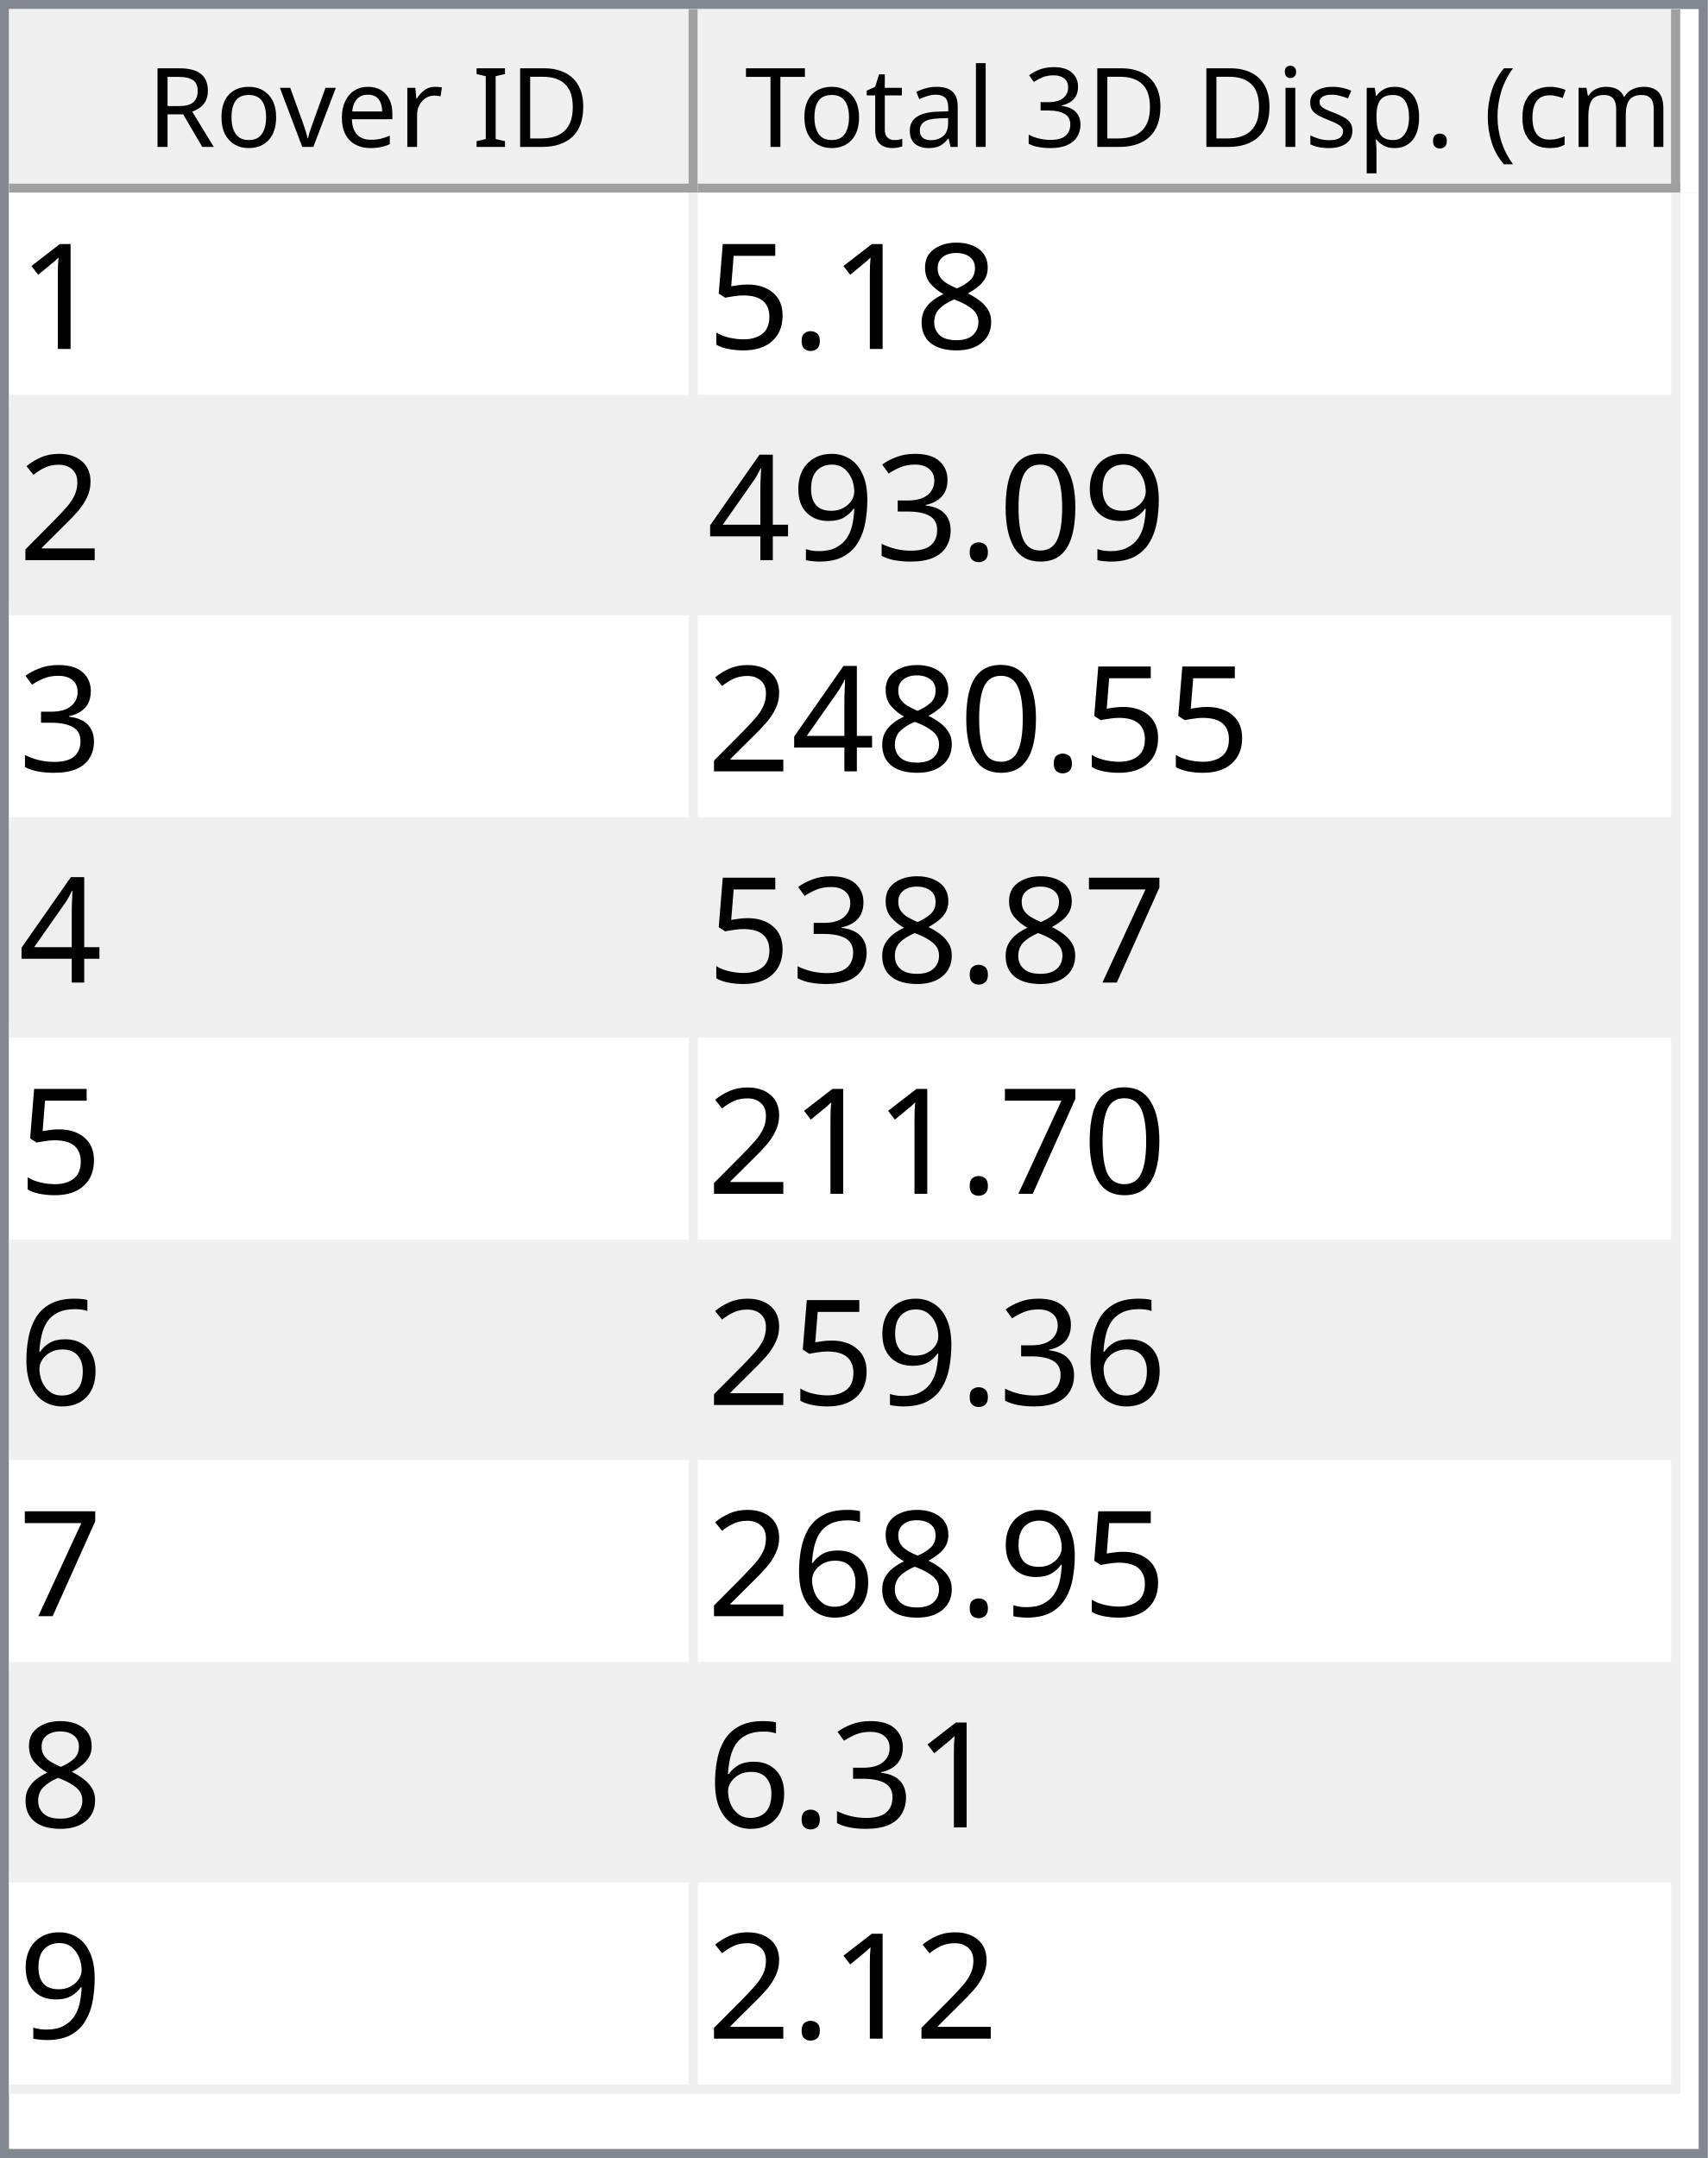
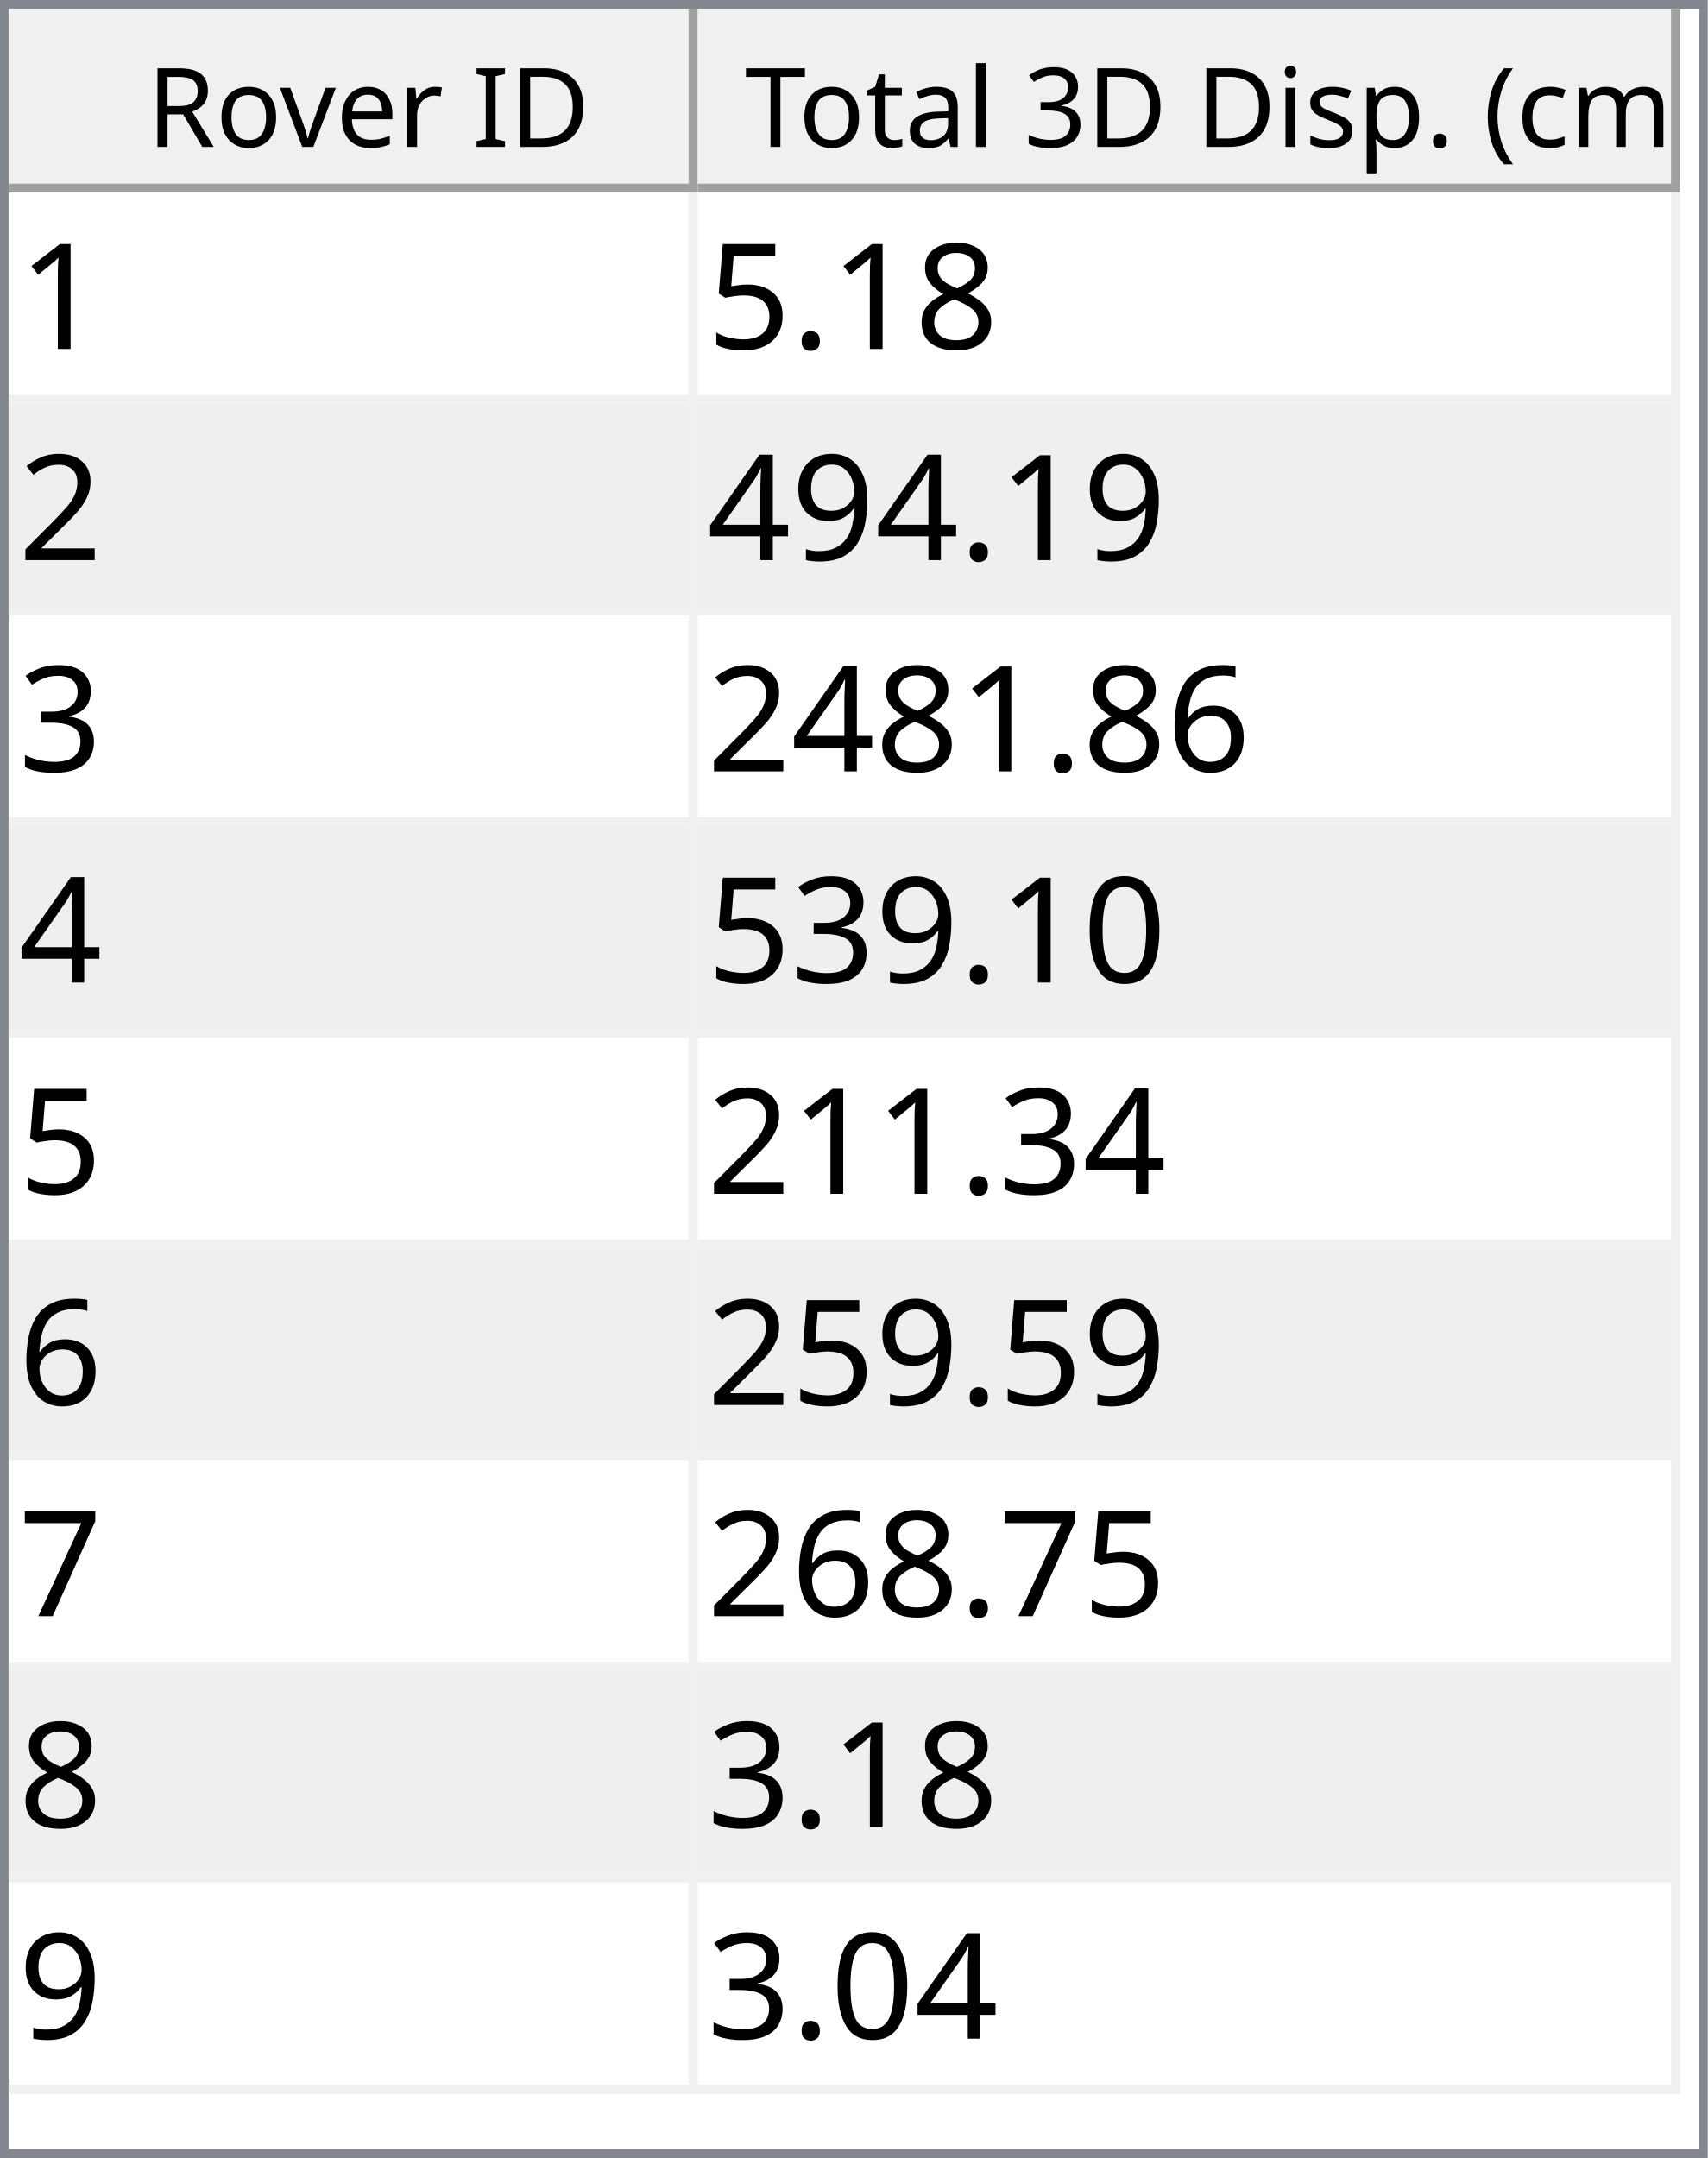
<svg xmlns="http://www.w3.org/2000/svg" style="fill-opacity:1; color-rendering:auto; color-interpolation:auto; text-rendering:auto; stroke:black; stroke-linecap:square; stroke-miterlimit:10; shape-rendering:auto; stroke-opacity:1; fill:black; stroke-dasharray:none; font-weight:normal; stroke-width:1; font-family:'Dialog'; font-style:normal; stroke-linejoin:miter; font-size:12px; stroke-dashoffset:0; image-rendering:auto;" width="186" height="235">
  <defs id="genericDefs" />
  <g>
    <defs id="defs1">
      <clipPath clipPathUnits="userSpaceOnUse" id="clipPath1">
        <path d="M0 0 L186 0 L186 235 L0 235 L0 0 Z" />
      </clipPath>
      <clipPath clipPathUnits="userSpaceOnUse" id="clipPath2">
        <path d="M0 0 L0 235 L186 235 L186 0 Z" />
      </clipPath>
      <clipPath clipPathUnits="userSpaceOnUse" id="clipPath3">
        <path d="M0 0 L0 20 L184 20 L184 0 Z" />
      </clipPath>
      <clipPath clipPathUnits="userSpaceOnUse" id="clipPath4">
        <path d="M0 0 L0 20 L75 20 L75 0 Z" />
      </clipPath>
      <clipPath clipPathUnits="userSpaceOnUse" id="clipPath5">
        <path d="M1 1 L1 19 L74 19 L74 1 Z" />
      </clipPath>
      <clipPath clipPathUnits="userSpaceOnUse" id="clipPath6">
        <path d="M0 0 L0 18 L73 18 L73 0 Z" />
      </clipPath>
      <clipPath clipPathUnits="userSpaceOnUse" id="clipPath7">
        <path d="M-0.5 -0.5 L-0.5 19.5 L74.5 19.5 L74.5 -0.5 Z" />
      </clipPath>
      <clipPath clipPathUnits="userSpaceOnUse" id="clipPath8">
        <path d="M0 0 L0 20 L107 20 L107 0 Z" />
      </clipPath>
      <clipPath clipPathUnits="userSpaceOnUse" id="clipPath9">
        <path d="M1 1 L1 19 L106 19 L106 1 Z" />
      </clipPath>
      <clipPath clipPathUnits="userSpaceOnUse" id="clipPath10">
        <path d="M0 0 L0 18 L105 18 L105 0 Z" />
      </clipPath>
      <clipPath clipPathUnits="userSpaceOnUse" id="clipPath11">
        <path d="M-0.5 -0.5 L-0.5 19.5 L106.5 19.5 L106.5 -0.5 Z" />
      </clipPath>
      <clipPath clipPathUnits="userSpaceOnUse" id="clipPath12">
        <path d="M0 0 L0 213 L184 213 L184 0 Z" />
      </clipPath>
      <clipPath clipPathUnits="userSpaceOnUse" id="clipPath13">
        <path d="M0 0 L0 207 L182 207 L182 0 Z" />
      </clipPath>
      <clipPath clipPathUnits="userSpaceOnUse" id="clipPath14">
        <path d="M-0.5 -0.5 L-0.5 206.5 L181.5 206.5 L181.5 -0.5 Z" />
      </clipPath>
      <clipPath clipPathUnits="userSpaceOnUse" id="clipPath15">
        <path d="M0 0 L0 22 L74 22 L74 0 Z" />
      </clipPath>
      <clipPath clipPathUnits="userSpaceOnUse" id="clipPath16">
        <path d="M0 0 L0 22 L106 22 L106 0 Z" />
      </clipPath>
      <font horiz-adv-x="64.551" id="font1">
        <font-face ascent="107.91" descent="25.098" units-per-em="100" style="font-style:normal; font-family:Segoe UI; font-weight:normal;" />
        <missing-glyph horiz-adv-x="64.551" d="M8.109 0 L8.109 68.266 L56.453 68.266 L56.453 0 L8.109 0 ZM15.328 7.234 L49.219 7.234 L49.219 61.031 L15.328 61.031 L15.328 7.234 Z" />
        <glyph unicode="D" horiz-adv-x="70.117" d="M9.188 0 L9.188 70.016 L28.516 70.016 Q65.531 70.016 65.531 35.891 Q65.531 19.672 55.25 9.836 Q44.969 0 27.734 0 L9.188 0 ZM17.391 62.594 L17.391 7.422 L27.828 7.422 Q41.609 7.422 49.273 14.797 Q56.938 22.172 56.938 35.688 Q56.938 62.594 28.328 62.594 L17.391 62.594 Z" />
        <glyph unicode="I" horiz-adv-x="26.611" d="M17.391 0 L9.188 0 L9.188 70.016 L17.391 70.016 L17.391 0 Z" />
        <glyph unicode=" " horiz-adv-x="27.393" d="" />
        <glyph unicode="r" horiz-adv-x="34.766" d="M34.188 41.891 Q32.078 43.5 28.125 43.5 Q23 43.5 19.555 38.672 Q16.109 33.844 16.109 25.484 L16.109 0 L8.109 0 L8.109 50 L16.109 50 L16.109 39.703 L16.312 39.703 Q18.016 44.969 21.531 47.922 Q25.047 50.875 29.391 50.875 Q32.516 50.875 34.188 50.203 L34.188 41.891 Z" />
        <glyph unicode="e" horiz-adv-x="52.295" d="M48.297 23 L12.984 23 Q13.188 14.656 17.484 10.109 Q21.781 5.562 29.297 5.562 Q37.75 5.562 44.828 11.141 L44.828 3.609 Q38.234 -1.172 27.391 -1.172 Q16.797 -1.172 10.742 5.641 Q4.688 12.453 4.688 24.812 Q4.688 36.469 11.305 43.82 Q17.922 51.172 27.734 51.172 Q37.547 51.172 42.922 44.828 Q48.297 38.484 48.297 27.203 L48.297 23 ZM40.094 29.781 Q40.047 36.719 36.75 40.578 Q33.453 44.438 27.594 44.438 Q21.922 44.438 17.969 40.383 Q14.016 36.328 13.094 29.781 L40.094 29.781 Z" />
        <glyph unicode="v" horiz-adv-x="47.9" d="M47.406 50 L27.484 0 L19.625 0 L0.688 50 L9.469 50 L22.172 13.672 Q23.578 9.672 23.922 6.688 L24.125 6.688 Q24.609 10.453 25.688 13.484 L38.969 50 L47.406 50 Z" />
        <glyph unicode="o" horiz-adv-x="58.594" d="M29 -1.172 Q17.922 -1.172 11.305 5.836 Q4.688 12.844 4.688 24.422 Q4.688 37.016 11.57 44.094 Q18.453 51.172 30.172 51.172 Q41.359 51.172 47.633 44.289 Q53.906 37.406 53.906 25.203 Q53.906 13.234 47.141 6.031 Q40.375 -1.172 29 -1.172 ZM29.594 44.438 Q21.875 44.438 17.383 39.188 Q12.891 33.938 12.891 24.703 Q12.891 15.828 17.43 10.695 Q21.969 5.562 29.594 5.562 Q37.359 5.562 41.531 10.594 Q45.703 15.625 45.703 24.906 Q45.703 34.281 41.531 39.359 Q37.359 44.438 29.594 44.438 Z" />
        <glyph unicode="R" horiz-adv-x="59.814" d="M59.375 0 L49.609 0 L37.891 19.625 Q36.281 22.359 34.766 24.289 Q33.25 26.219 31.664 27.438 Q30.078 28.656 28.25 29.219 Q26.422 29.781 24.125 29.781 L17.391 29.781 L17.391 0 L9.188 0 L9.188 70.016 L30.078 70.016 Q34.672 70.016 38.555 68.867 Q42.438 67.719 45.289 65.375 Q48.141 63.031 49.758 59.547 Q51.375 56.062 51.375 51.375 Q51.375 47.703 50.273 44.656 Q49.172 41.609 47.148 39.211 Q45.125 36.812 42.266 35.133 Q39.406 33.453 35.844 32.516 L35.844 32.328 Q37.594 31.547 38.891 30.547 Q40.188 29.547 41.359 28.18 Q42.531 26.812 43.68 25.078 Q44.828 23.344 46.234 21.047 L59.375 0 ZM17.391 62.594 L17.391 37.203 L28.516 37.203 Q31.594 37.203 34.203 38.133 Q36.812 39.062 38.719 40.797 Q40.625 42.531 41.703 45.047 Q42.781 47.562 42.781 50.688 Q42.781 56.297 39.141 59.445 Q35.5 62.594 28.609 62.594 L17.391 62.594 Z" />
        <glyph unicode=")" horiz-adv-x="30.176" d="M8.297 -15.922 L1.172 -15.922 Q16.406 2.344 16.406 26.812 Q16.406 51.469 1.078 70.016 L8.297 70.016 Q23.531 52.156 23.531 26.703 Q23.531 1.375 8.297 -15.922 Z" />
        <glyph unicode="m" horiz-adv-x="86.133" d="M79.109 0 L71.094 0 L71.094 28.719 Q71.094 37.016 68.531 40.727 Q65.969 44.438 59.906 44.438 Q54.781 44.438 51.195 39.75 Q47.609 35.062 47.609 28.516 L47.609 0 L39.594 0 L39.594 29.688 Q39.594 44.438 28.219 44.438 Q22.953 44.438 19.531 40.016 Q16.109 35.594 16.109 28.516 L16.109 0 L8.109 0 L8.109 50 L16.109 50 L16.109 42.094 L16.312 42.094 Q21.625 51.172 31.844 51.172 Q36.969 51.172 40.773 48.312 Q44.578 45.453 46 40.828 Q51.562 51.172 62.594 51.172 Q79.109 51.172 79.109 30.812 L79.109 0 Z" />
        <glyph unicode="c" horiz-adv-x="46.191" d="M42.188 2.297 Q36.422 -1.172 28.516 -1.172 Q17.828 -1.172 11.258 5.789 Q4.688 12.75 4.688 23.828 Q4.688 36.188 11.766 43.68 Q18.844 51.172 30.672 51.172 Q37.25 51.172 42.281 48.734 L42.281 40.531 Q36.719 44.438 30.375 44.438 Q22.703 44.438 17.797 38.945 Q12.891 33.453 12.891 24.516 Q12.891 15.719 17.508 10.641 Q22.125 5.562 29.891 5.562 Q36.422 5.562 42.188 9.906 L42.188 2.297 Z" />
        <glyph unicode="(" horiz-adv-x="30.176" d="M29.109 -15.922 L21.969 -15.922 Q6.844 1.375 6.844 26.703 Q6.844 52.156 21.969 70.016 L29.203 70.016 Q13.875 51.469 13.875 26.812 Q13.875 2.344 29.109 -15.922 Z" />
        <glyph unicode="." horiz-adv-x="21.68" d="M10.891 -1.078 Q8.641 -1.078 7.055 0.539 Q5.469 2.156 5.469 4.391 Q5.469 6.641 7.055 8.273 Q8.641 9.906 10.891 9.906 Q13.188 9.906 14.797 8.273 Q16.406 6.641 16.406 4.391 Q16.406 2.156 14.797 0.539 Q13.188 -1.078 10.891 -1.078 Z" />
        <glyph unicode="p" horiz-adv-x="58.789" d="M16.312 7.234 L16.109 7.234 L16.109 -23 L8.109 -23 L8.109 50 L16.109 50 L16.109 41.219 L16.312 41.219 Q22.219 51.172 33.594 51.172 Q43.266 51.172 48.688 44.461 Q54.109 37.75 54.109 26.469 Q54.109 13.922 48 6.375 Q41.891 -1.172 31.297 -1.172 Q21.578 -1.172 16.312 7.234 ZM16.109 27.391 L16.109 20.406 Q16.109 14.203 20.141 9.883 Q24.172 5.562 30.375 5.562 Q37.641 5.562 41.773 11.133 Q45.906 16.703 45.906 26.609 Q45.906 34.969 42.047 39.703 Q38.188 44.438 31.594 44.438 Q24.609 44.438 20.359 39.578 Q16.109 34.719 16.109 27.391 Z" />
        <glyph unicode="s" horiz-adv-x="42.432" d="M5.078 1.812 L5.078 10.406 Q11.625 5.562 19.484 5.562 Q30.031 5.562 30.031 12.594 Q30.031 14.594 29.125 15.992 Q28.219 17.391 26.68 18.461 Q25.141 19.531 23.07 20.383 Q21 21.234 18.609 22.172 Q15.281 23.484 12.766 24.828 Q10.25 26.172 8.57 27.859 Q6.891 29.547 6.031 31.695 Q5.172 33.844 5.172 36.719 Q5.172 40.234 6.789 42.945 Q8.406 45.656 11.086 47.484 Q13.766 49.312 17.211 50.242 Q20.656 51.172 24.312 51.172 Q30.812 51.172 35.938 48.922 L35.938 40.828 Q30.422 44.438 23.25 44.438 Q21 44.438 19.195 43.922 Q17.391 43.406 16.094 42.477 Q14.797 41.547 14.086 40.258 Q13.375 38.969 13.375 37.406 Q13.375 35.453 14.086 34.133 Q14.797 32.812 16.164 31.789 Q17.531 30.766 19.484 29.938 Q21.438 29.109 23.922 28.125 Q27.25 26.859 29.883 25.516 Q32.516 24.172 34.375 22.484 Q36.234 20.797 37.234 18.602 Q38.234 16.406 38.234 13.375 Q38.234 9.672 36.602 6.938 Q34.969 4.203 32.234 2.398 Q29.5 0.594 25.93 -0.289 Q22.359 -1.172 18.453 -1.172 Q10.75 -1.172 5.078 1.812 Z" />
        <glyph unicode="i" horiz-adv-x="24.219" d="M12.203 62.703 Q10.062 62.703 8.547 64.164 Q7.031 65.625 7.031 67.875 Q7.031 70.125 8.547 71.609 Q10.062 73.094 12.203 73.094 Q14.406 73.094 15.945 71.609 Q17.484 70.125 17.484 67.875 Q17.484 65.719 15.945 64.211 Q14.406 62.703 12.203 62.703 ZM16.109 0 L8.109 0 L8.109 50 L16.109 50 L16.109 0 Z" />
        <glyph unicode="3" horiz-adv-x="53.906" d="M46.531 19.828 Q46.531 15.094 44.75 11.211 Q42.969 7.328 39.719 4.57 Q36.469 1.812 31.93 0.297 Q27.391 -1.219 21.922 -1.219 Q11.922 -1.219 6 2.594 L6 11.188 Q13.094 5.609 22.219 5.609 Q25.875 5.609 28.828 6.539 Q31.781 7.469 33.906 9.227 Q36.031 10.984 37.18 13.477 Q38.328 15.969 38.328 19.094 Q38.328 32.812 18.797 32.812 L12.984 32.812 L12.984 39.594 L18.5 39.594 Q35.797 39.594 35.797 52.484 Q35.797 64.406 22.609 64.406 Q15.188 64.406 8.688 59.422 L8.688 67.188 Q15.375 71.188 24.609 71.188 Q29 71.188 32.57 69.969 Q36.141 68.75 38.68 66.555 Q41.219 64.359 42.609 61.281 Q44 58.203 44 54.5 Q44 40.672 30.031 36.719 L30.031 36.531 Q33.594 36.141 36.625 34.797 Q39.656 33.453 41.852 31.305 Q44.047 29.156 45.289 26.25 Q46.531 23.344 46.531 19.828 Z" />
        <glyph unicode="l" horiz-adv-x="24.219" d="M16.109 0 L8.109 0 L8.109 74.031 L16.109 74.031 L16.109 0 Z" />
        <glyph unicode="a" horiz-adv-x="50.879" d="M43.891 0 L35.891 0 L35.891 7.812 L35.688 7.812 Q30.469 -1.172 20.312 -1.172 Q12.844 -1.172 8.617 2.781 Q4.391 6.734 4.391 13.281 Q4.391 27.297 20.906 29.594 L35.891 31.688 Q35.891 44.438 25.594 44.438 Q16.547 44.438 9.281 38.281 L9.281 46.484 Q16.656 51.172 26.266 51.172 Q43.891 51.172 43.891 32.516 L43.891 0 ZM35.891 25.297 L23.828 23.641 Q18.266 22.859 15.43 20.875 Q12.594 18.891 12.594 13.875 Q12.594 10.203 15.211 7.883 Q17.828 5.562 22.172 5.562 Q28.125 5.562 32.008 9.742 Q35.891 13.922 35.891 20.312 L35.891 25.297 Z" />
        <glyph unicode="t" horiz-adv-x="33.887" d="M31.297 0.484 Q28.469 -1.078 23.828 -1.078 Q10.688 -1.078 10.688 13.578 L10.688 43.172 L2.094 43.172 L2.094 50 L10.688 50 L10.688 62.203 L18.703 64.797 L18.703 50 L31.297 50 L31.297 43.172 L18.703 43.172 L18.703 14.984 Q18.703 9.969 20.414 7.82 Q22.125 5.672 26.078 5.672 Q29.109 5.672 31.297 7.328 L31.297 0.484 Z" />
        <glyph unicode="T" horiz-adv-x="52.393" d="M50.594 62.594 L30.375 62.594 L30.375 0 L22.172 0 L22.172 62.594 L2 62.594 L2 70.016 L50.594 70.016 L50.594 62.594 Z" />
      </font>
      <font horiz-adv-x="75.0" id="font2">
        <font-face ascent="100.537" descent="21.973" units-per-em="100" style="font-style:normal; font-family:sans-serif; font-weight:normal;" />
        <missing-glyph horiz-adv-x="75.0" d="M12.5 0 L12.5 62.5 L62.5 62.5 L62.5 0 L12.5 0 ZM14.062 1.562 L60.938 1.562 L60.938 60.938 L14.062 60.938 L14.062 1.562 Z" />
        <glyph unicode="1" horiz-adv-x="55.615" d="M37.25 0 L28.469 0 L28.469 56 Q25.297 52.984 20.141 49.953 Q14.984 46.922 10.891 45.406 L10.891 53.906 Q18.266 57.375 23.781 62.305 Q29.297 67.234 31.594 71.875 L37.25 71.875 L37.25 0 Z" />
        <glyph unicode="8" horiz-adv-x="55.615" d="M17.672 38.812 Q12.203 40.828 9.57 44.539 Q6.938 48.25 6.938 53.422 Q6.938 61.234 12.555 66.555 Q18.172 71.875 27.484 71.875 Q36.859 71.875 42.578 66.43 Q48.297 60.984 48.297 53.172 Q48.297 48.188 45.68 44.508 Q43.062 40.828 37.75 38.812 Q44.344 36.672 47.781 31.883 Q51.219 27.094 51.219 20.453 Q51.219 11.281 44.727 5.031 Q38.234 -1.219 27.641 -1.219 Q17.047 -1.219 10.547 5.055 Q4.047 11.328 4.047 20.703 Q4.047 27.688 7.594 32.398 Q11.141 37.109 17.672 38.812 ZM15.922 53.719 Q15.922 48.641 19.195 45.414 Q22.469 42.188 27.688 42.188 Q32.766 42.188 36.016 45.383 Q39.266 48.578 39.266 53.219 Q39.266 58.062 35.914 61.359 Q32.562 64.656 27.594 64.656 Q22.562 64.656 19.242 61.43 Q15.922 58.203 15.922 53.719 ZM13.094 20.656 Q13.094 16.891 14.875 13.375 Q16.656 9.859 20.172 7.93 Q23.688 6 27.734 6 Q34.031 6 38.133 10.055 Q42.234 14.109 42.234 20.359 Q42.234 26.703 38.016 30.859 Q33.797 35.016 27.438 35.016 Q21.234 35.016 17.164 30.914 Q13.094 26.812 13.094 20.656 Z" />
        <glyph unicode="." horiz-adv-x="27.783" d="M9.078 0 L9.078 10.016 L19.094 10.016 L19.094 0 L9.078 0 Z" />
        <glyph unicode="5" horiz-adv-x="55.615" d="M4.156 18.75 L13.375 19.531 Q14.406 12.797 18.141 9.398 Q21.875 6 27.156 6 Q33.5 6 37.891 10.789 Q42.281 15.578 42.281 23.484 Q42.281 31 38.062 35.352 Q33.844 39.703 27 39.703 Q22.75 39.703 19.336 37.773 Q15.922 35.844 13.969 32.766 L5.719 33.844 L12.641 70.609 L48.25 70.609 L48.25 62.203 L19.672 62.203 L15.828 42.969 Q22.266 47.469 29.344 47.469 Q38.719 47.469 45.164 40.969 Q51.609 34.469 51.609 24.266 Q51.609 14.547 45.953 7.469 Q39.062 -1.219 27.156 -1.219 Q17.391 -1.219 11.211 4.25 Q5.031 9.719 4.156 18.75 Z" />
        <glyph unicode="2" horiz-adv-x="55.615" d="M50.344 8.453 L50.344 0 L3.031 0 Q2.938 3.172 4.047 6.109 Q5.859 10.938 9.836 15.625 Q13.812 20.312 21.344 26.469 Q33.016 36.031 37.117 41.625 Q41.219 47.219 41.219 52.203 Q41.219 57.422 37.477 61.008 Q33.734 64.594 27.734 64.594 Q21.391 64.594 17.578 60.789 Q13.766 56.984 13.719 50.25 L4.688 51.172 Q5.609 61.281 11.664 66.578 Q17.719 71.875 27.938 71.875 Q38.234 71.875 44.242 66.164 Q50.25 60.453 50.25 52 Q50.25 47.703 48.492 43.555 Q46.734 39.406 42.656 34.812 Q38.578 30.219 29.109 22.219 Q21.188 15.578 18.945 13.211 Q16.703 10.844 15.234 8.453 L50.344 8.453 Z" />
-         <glyph unicode="0" horiz-adv-x="55.615" d="M4.156 35.297 Q4.156 48 6.766 55.742 Q9.375 63.484 14.523 67.68 Q19.672 71.875 27.484 71.875 Q33.25 71.875 37.594 69.555 Q41.938 67.234 44.773 62.867 Q47.609 58.5 49.219 52.227 Q50.828 45.953 50.828 35.297 Q50.828 22.703 48.242 14.969 Q45.656 7.234 40.508 3.008 Q35.359 -1.219 27.484 -1.219 Q17.141 -1.219 11.234 6.203 Q4.156 15.141 4.156 35.297 ZM13.188 35.297 Q13.188 17.672 17.312 11.836 Q21.438 6 27.484 6 Q33.547 6 37.672 11.859 Q41.797 17.719 41.797 35.297 Q41.797 52.984 37.672 58.789 Q33.547 64.594 27.391 64.594 Q21.344 64.594 17.719 59.469 Q13.188 52.938 13.188 35.297 Z" />
-         <glyph unicode="3" horiz-adv-x="55.615" d="M4.203 18.891 L12.984 20.062 Q14.5 12.594 18.141 9.297 Q21.781 6 27 6 Q33.203 6 37.477 10.297 Q41.75 14.594 41.75 20.953 Q41.75 27 37.797 30.93 Q33.844 34.859 27.734 34.859 Q25.25 34.859 21.531 33.891 L22.516 41.609 Q23.391 41.5 23.922 41.5 Q29.547 41.5 34.039 44.43 Q38.531 47.359 38.531 53.469 Q38.531 58.297 35.258 61.477 Q31.984 64.656 26.812 64.656 Q21.688 64.656 18.266 61.43 Q14.844 58.203 13.875 51.766 L5.078 53.328 Q6.688 62.156 12.398 67.016 Q18.109 71.875 26.609 71.875 Q32.469 71.875 37.398 69.359 Q42.328 66.844 44.945 62.5 Q47.562 58.156 47.562 53.266 Q47.562 48.641 45.07 44.828 Q42.578 41.016 37.703 38.766 Q44.047 37.312 47.562 32.695 Q51.078 28.078 51.078 21.141 Q51.078 11.766 44.242 5.25 Q37.406 -1.266 26.953 -1.266 Q17.531 -1.266 11.305 4.352 Q5.078 9.969 4.203 18.891 Z" />
        <glyph unicode="9" horiz-adv-x="55.615" d="M5.469 16.547 L13.922 17.328 Q14.984 11.375 18.016 8.688 Q21.047 6 25.781 6 Q29.828 6 32.883 7.859 Q35.938 9.719 37.891 12.82 Q39.844 15.922 41.164 21.195 Q42.484 26.469 42.484 31.938 Q42.484 32.516 42.438 33.688 Q39.797 29.5 35.234 26.883 Q30.672 24.266 25.344 24.266 Q16.453 24.266 10.305 30.711 Q4.156 37.156 4.156 47.703 Q4.156 58.594 10.578 65.234 Q17 71.875 26.656 71.875 Q33.641 71.875 39.43 68.117 Q45.219 64.359 48.219 57.398 Q51.219 50.438 51.219 37.25 Q51.219 23.531 48.242 15.406 Q45.266 7.281 39.383 3.031 Q33.5 -1.219 25.594 -1.219 Q17.188 -1.219 11.867 3.445 Q6.547 8.109 5.469 16.547 ZM41.453 48.141 Q41.453 55.719 37.43 60.156 Q33.406 64.594 27.734 64.594 Q21.875 64.594 17.531 59.812 Q13.188 55.031 13.188 47.406 Q13.188 40.578 17.312 36.305 Q21.438 32.031 27.484 32.031 Q33.594 32.031 37.523 36.305 Q41.453 40.578 41.453 48.141 Z" />
        <glyph unicode="4" horiz-adv-x="55.615" d="M32.328 0 L32.328 17.141 L1.266 17.141 L1.266 25.203 L33.938 71.578 L41.109 71.578 L41.109 25.203 L50.781 25.203 L50.781 17.141 L41.109 17.141 L41.109 0 L32.328 0 ZM32.328 25.203 L32.328 57.469 L9.906 25.203 L32.328 25.203 Z" />
+         <glyph unicode="3" horiz-adv-x="55.615" d="M4.203 18.891 L12.984 20.062 Q14.5 12.594 18.141 9.297 Q21.781 6 27 6 Q33.203 6 37.477 10.297 Q41.75 14.594 41.75 20.953 Q41.75 27 37.797 30.93 Q33.844 34.859 27.734 34.859 Q25.25 34.859 21.531 33.891 L22.516 41.609 Q23.391 41.5 23.922 41.5 Q29.547 41.5 34.039 44.43 Q38.531 47.359 38.531 53.469 Q38.531 58.297 35.258 61.477 Q31.984 64.656 26.812 64.656 Q21.688 64.656 18.266 61.43 Q14.844 58.203 13.875 51.766 L5.078 53.328 Q6.688 62.156 12.398 67.016 Q18.109 71.875 26.609 71.875 Q32.469 71.875 37.398 69.359 Q42.328 66.844 44.945 62.5 Q47.562 58.156 47.562 53.266 Q47.562 48.641 45.07 44.828 Q42.578 41.016 37.703 38.766 Q44.047 37.312 47.562 32.695 Q51.078 28.078 51.078 21.141 Q51.078 11.766 44.242 5.25 Q37.406 -1.266 26.953 -1.266 Q17.531 -1.266 11.305 4.352 Q5.078 9.969 4.203 18.891 Z" />
+         <glyph unicode="6" horiz-adv-x="55.615" d="M49.75 54.047 L41.016 53.375 Q39.844 58.547 37.703 60.891 Q34.125 64.656 28.906 64.656 Q24.703 64.656 21.531 62.312 Q17.391 59.281 14.992 53.469 Q12.594 47.656 12.5 36.922 Q15.672 41.75 20.266 44.094 Q24.859 46.438 29.891 46.438 Q38.672 46.438 44.852 39.969 Q51.031 33.5 51.031 23.25 Q51.031 16.5 48.125 10.719 Q45.219 4.938 40.141 1.859 Q35.062 -1.219 28.609 -1.219 Q17.625 -1.219 10.695 6.859 Q3.766 14.938 3.766 33.5 Q3.766 54.25 11.422 63.672 Q18.109 71.875 29.438 71.875 Q37.891 71.875 43.289 67.141 Q48.688 62.406 49.75 54.047 ZM13.875 23.188 Q13.875 18.656 15.797 14.508 Q17.719 10.359 21.188 8.18 Q24.656 6 28.469 6 Q34.031 6 38.039 10.492 Q42.047 14.984 42.047 22.703 Q42.047 30.125 38.086 34.398 Q34.125 38.672 28.125 38.672 Q22.172 38.672 18.023 34.398 Q13.875 30.125 13.875 23.188 Z" />
+         <glyph unicode="0" horiz-adv-x="55.615" d="M4.156 35.297 Q4.156 48 6.766 55.742 Q9.375 63.484 14.523 67.68 Q19.672 71.875 27.484 71.875 Q33.25 71.875 37.594 69.555 Q41.938 67.234 44.773 62.867 Q47.609 58.5 49.219 52.227 Q50.828 45.953 50.828 35.297 Q50.828 22.703 48.242 14.969 Q45.656 7.234 40.508 3.008 Q35.359 -1.219 27.484 -1.219 Q17.141 -1.219 11.234 6.203 Q4.156 15.141 4.156 35.297 ZM13.188 35.297 Q13.188 17.672 17.312 11.836 Q21.438 6 27.484 6 Q33.547 6 37.672 11.859 Q41.797 17.719 41.797 35.297 Q41.797 52.984 37.672 58.789 Q33.547 64.594 27.391 64.594 Q21.344 64.594 17.719 59.469 Q13.188 52.938 13.188 35.297 Z" />
        <glyph unicode="7" horiz-adv-x="55.615" d="M4.734 62.203 L4.734 70.656 L51.078 70.656 L51.078 63.812 Q44.234 56.547 37.523 44.484 Q30.812 32.422 27.156 19.672 Q24.516 10.688 23.781 0 L14.75 0 Q14.891 8.453 18.062 20.414 Q21.234 32.375 27.172 43.484 Q33.109 54.594 39.797 62.203 L4.734 62.203 Z" />
-         <glyph unicode="6" horiz-adv-x="55.615" d="M49.75 54.047 L41.016 53.375 Q39.844 58.547 37.703 60.891 Q34.125 64.656 28.906 64.656 Q24.703 64.656 21.531 62.312 Q17.391 59.281 14.992 53.469 Q12.594 47.656 12.5 36.922 Q15.672 41.75 20.266 44.094 Q24.859 46.438 29.891 46.438 Q38.672 46.438 44.852 39.969 Q51.031 33.5 51.031 23.25 Q51.031 16.5 48.125 10.719 Q45.219 4.938 40.141 1.859 Q35.062 -1.219 28.609 -1.219 Q17.625 -1.219 10.695 6.859 Q3.766 14.938 3.766 33.5 Q3.766 54.25 11.422 63.672 Q18.109 71.875 29.438 71.875 Q37.891 71.875 43.289 67.141 Q48.688 62.406 49.75 54.047 ZM13.875 23.188 Q13.875 18.656 15.797 14.508 Q17.719 10.359 21.188 8.18 Q24.656 6 28.469 6 Q34.031 6 38.039 10.492 Q42.047 14.984 42.047 22.703 Q42.047 30.125 38.086 34.398 Q34.125 38.672 28.125 38.672 Q22.172 38.672 18.023 34.398 Q13.875 30.125 13.875 23.188 Z" />
      </font>
    </defs>
    <g style="fill:white; stroke:white;">
      <rect x="0" y="0" width="186" style="clip-path:url(#clipPath1); stroke:none;" height="235" />
    </g>
    <g style="fill:white; text-rendering:optimizeSpeed; color-rendering:optimizeSpeed; image-rendering:optimizeSpeed; shape-rendering:crispEdges; stroke:white; color-interpolation:sRGB;">
      <rect x="0" width="186" height="235" y="0" style="stroke:none;" />
      <path style="stroke:none;" d="M0 235 L186 235 L186 0 L0 0 Z" />
    </g>
    <g style="fill:rgb(240,240,240); font-family:'Segoe UI'; stroke:rgb(240,240,240);">
      <rect x="0" y="0" width="186" style="clip-path:url(#clipPath2); stroke:none;" height="235" />
    </g>
    <g style="fill:rgb(130,135,144); font-family:'Segoe UI'; stroke:rgb(130,135,144);">
      <path d="M0 0 L186 0 L186 235 L0 235 L0 0 ZM1 1 L185 1 L185 234 L1 234 L1 1 Z" style="fill-rule:evenodd; clip-path:url(#clipPath2); stroke:none;" />
    </g>
    <g style="fill:white; font-family:'Segoe UI'; stroke:white;" transform="translate(1,1)">
      <rect x="0" y="0" width="184" style="clip-path:url(#clipPath3); stroke:none;" height="20" />
    </g>
    <g style="fill:rgb(240,240,240); font-family:'Segoe UI'; stroke:rgb(240,240,240);" transform="translate(1,1)">
      <rect x="0" y="0" width="75" style="clip-path:url(#clipPath4); stroke:none;" height="20" />
    </g>
    <g style="font-family:'Segoe UI';" transform="translate(2,2)">
      <text x="14" xml:space="preserve" y="14" style="clip-path:url(#clipPath6); stroke:none;">Rover ID</text>
    </g>
    <g style="fill:rgb(160,160,160); font-family:'Segoe UI'; stroke:rgb(160,160,160); stroke-linejoin:bevel;" transform="translate(1.5,1.5)">
      <line x1="74" x2="74" y1="0" style="fill:none; clip-path:url(#clipPath7);" y2="19" />
    </g>
    <g style="fill:rgb(160,160,160); font-family:'Segoe UI'; stroke:rgb(160,160,160); stroke-linejoin:bevel;" transform="matrix(1,0,0,1,1,1) translate(0.5,0.5)">
      <line x1="0" x2="74" y1="19" style="fill:none; clip-path:url(#clipPath7);" y2="19" />
    </g>
    <g style="fill:rgb(240,240,240); font-family:'Segoe UI'; stroke:rgb(240,240,240);" transform="translate(76,1)">
      <rect x="0" y="0" width="107" style="clip-path:url(#clipPath8); stroke:none;" height="20" />
    </g>
    <g style="font-family:'Segoe UI';" transform="translate(77,2)">
      <text x="1" xml:space="preserve" y="14" style="clip-path:url(#clipPath10); stroke:none;"> Total 3D Disp. (cm)</text>
    </g>
    <g style="fill:rgb(160,160,160); font-family:'Segoe UI'; stroke:rgb(160,160,160); stroke-linejoin:bevel;" transform="translate(76.5,1.5)">
      <line x1="106" x2="106" y1="0" style="fill:none; clip-path:url(#clipPath11);" y2="19" />
    </g>
    <g style="fill:rgb(160,160,160); font-family:'Segoe UI'; stroke:rgb(160,160,160); stroke-linejoin:bevel;" transform="matrix(1,0,0,1,76,1) translate(0.5,0.5)">
      <line x1="0" x2="106" y1="19" style="fill:none; clip-path:url(#clipPath11);" y2="19" />
    </g>
    <g style="fill:white; font-family:'Segoe UI'; stroke:white;" transform="translate(1,21)">
      <rect x="0" y="0" width="184" style="clip-path:url(#clipPath12); stroke:none;" height="213" />
    </g>
    <g style="fill:rgb(240,240,240); font-size:16px; font-family:sans-serif; stroke:rgb(240,240,240);" transform="translate(1,21)">
      <rect x="0" y="0" width="182" style="clip-path:url(#clipPath13); stroke:none;" height="207" />
      <line transform="translate(0.5,0.5)" x1="0" x2="181" y1="22" style="clip-path:url(#clipPath14); fill:none; stroke-linejoin:bevel;" y2="22" />
    </g>
    <g transform="matrix(1,0,0,1,1,21) translate(0.5,0.5)" style="fill:rgb(240,240,240); font-size:16px; font-family:sans-serif; stroke:rgb(240,240,240); stroke-linejoin:bevel;">
      <line x1="0" x2="181" y1="45" style="fill:none; clip-path:url(#clipPath14);" y2="45" />
    </g>
    <g transform="matrix(1,0,0,1,1,21) translate(0.5,0.5)" style="fill:rgb(240,240,240); font-size:16px; font-family:sans-serif; stroke:rgb(240,240,240); stroke-linejoin:bevel;">
      <line x1="0" x2="181" y1="68" style="fill:none; clip-path:url(#clipPath14);" y2="68" />
    </g>
    <g transform="matrix(1,0,0,1,1,21) translate(0.5,0.5)" style="fill:rgb(240,240,240); font-size:16px; font-family:sans-serif; stroke:rgb(240,240,240); stroke-linejoin:bevel;">
      <line x1="0" x2="181" y1="91" style="fill:none; clip-path:url(#clipPath14);" y2="91" />
    </g>
    <g transform="matrix(1,0,0,1,1,21) translate(0.5,0.5)" style="fill:rgb(240,240,240); font-size:16px; font-family:sans-serif; stroke:rgb(240,240,240); stroke-linejoin:bevel;">
      <line x1="0" x2="181" y1="114" style="fill:none; clip-path:url(#clipPath14);" y2="114" />
    </g>
    <g transform="matrix(1,0,0,1,1,21) translate(0.5,0.5)" style="fill:rgb(240,240,240); font-size:16px; font-family:sans-serif; stroke:rgb(240,240,240); stroke-linejoin:bevel;">
      <line x1="0" x2="181" y1="137" style="fill:none; clip-path:url(#clipPath14);" y2="137" />
    </g>
    <g transform="matrix(1,0,0,1,1,21) translate(0.5,0.5)" style="fill:rgb(240,240,240); font-size:16px; font-family:sans-serif; stroke:rgb(240,240,240); stroke-linejoin:bevel;">
      <line x1="0" x2="181" y1="160" style="fill:none; clip-path:url(#clipPath14);" y2="160" />
    </g>
    <g transform="matrix(1,0,0,1,1,21) translate(0.5,0.5)" style="fill:rgb(240,240,240); font-size:16px; font-family:sans-serif; stroke:rgb(240,240,240); stroke-linejoin:bevel;">
      <line x1="0" x2="181" y1="183" style="fill:none; clip-path:url(#clipPath14);" y2="183" />
    </g>
    <g transform="matrix(1,0,0,1,1,21) translate(0.5,0.5)" style="fill:rgb(240,240,240); font-size:16px; font-family:sans-serif; stroke:rgb(240,240,240); stroke-linejoin:bevel;">
      <line x1="0" x2="181" y1="206" style="fill:none; clip-path:url(#clipPath14);" y2="206" />
    </g>
    <g transform="matrix(1,0,0,1,1,21) translate(0.5,0.5)" style="fill:rgb(240,240,240); font-size:16px; font-family:sans-serif; stroke:rgb(240,240,240); stroke-linejoin:bevel;">
      <line x1="74" x2="74" y1="0" style="fill:none; clip-path:url(#clipPath14);" y2="206" />
    </g>
    <g transform="matrix(1,0,0,1,1,21) translate(0.5,0.5)" style="fill:rgb(240,240,240); font-size:16px; font-family:sans-serif; stroke:rgb(240,240,240); stroke-linejoin:bevel;">
      <line x1="181" x2="181" y1="0" style="fill:none; clip-path:url(#clipPath14);" y2="206" />
    </g>
    <g style="fill:white; font-size:16px; font-family:sans-serif; stroke:white;" transform="matrix(1,0,0,1,1,21)">
      <rect x="0" y="0" width="74" style="clip-path:url(#clipPath15); stroke:none;" height="22" />
      <text x="1" y="17" style="fill:black; clip-path:url(#clipPath15); stroke:none;" xml:space="preserve">1</text>
    </g>
    <g style="fill:white; font-size:16px; font-family:sans-serif; stroke:white;" transform="matrix(1,0,0,1,1,21) translate(75,0)">
      <rect x="0" y="0" width="106" style="clip-path:url(#clipPath16); stroke:none;" height="22" />
      <text x="1" y="17" style="fill:black; clip-path:url(#clipPath16); stroke:none;" xml:space="preserve">5.18</text>
    </g>
    <g style="fill:rgb(239,239,239); font-size:16px; font-family:sans-serif; stroke:rgb(239,239,239);" transform="matrix(1,0,0,1,1,21) translate(0,23)">
      <rect x="0" y="0" width="74" style="clip-path:url(#clipPath15); stroke:none;" height="22" />
      <text x="1" y="17" style="fill:black; clip-path:url(#clipPath15); stroke:none;" xml:space="preserve">2</text>
    </g>
    <g style="fill:rgb(239,239,239); font-size:16px; font-family:sans-serif; stroke:rgb(239,239,239);" transform="matrix(1,0,0,1,1,21) translate(75,23)">
      <rect x="0" y="0" width="106" style="clip-path:url(#clipPath16); stroke:none;" height="22" />
-       <text x="1" y="17" style="fill:black; clip-path:url(#clipPath16); stroke:none;" xml:space="preserve">493.09</text>
+       <text x="1" y="17" style="fill:black; clip-path:url(#clipPath16); stroke:none;" xml:space="preserve">494.19</text>
    </g>
    <g style="fill:white; font-size:16px; font-family:sans-serif; stroke:white;" transform="matrix(1,0,0,1,1,21) translate(0,46)">
      <rect x="0" y="0" width="74" style="clip-path:url(#clipPath15); stroke:none;" height="22" />
      <text x="1" y="17" style="fill:black; clip-path:url(#clipPath15); stroke:none;" xml:space="preserve">3</text>
    </g>
    <g style="fill:white; font-size:16px; font-family:sans-serif; stroke:white;" transform="matrix(1,0,0,1,1,21) translate(75,46)">
      <rect x="0" y="0" width="106" style="clip-path:url(#clipPath16); stroke:none;" height="22" />
-       <text x="1" y="17" style="fill:black; clip-path:url(#clipPath16); stroke:none;" xml:space="preserve">2480.55</text>
+       <text x="1" y="17" style="fill:black; clip-path:url(#clipPath16); stroke:none;" xml:space="preserve">2481.86</text>
    </g>
    <g style="fill:rgb(239,239,239); font-size:16px; font-family:sans-serif; stroke:rgb(239,239,239);" transform="matrix(1,0,0,1,1,21) translate(0,69)">
      <rect x="0" y="0" width="74" style="clip-path:url(#clipPath15); stroke:none;" height="22" />
      <text x="1" y="17" style="fill:black; clip-path:url(#clipPath15); stroke:none;" xml:space="preserve">4</text>
    </g>
    <g style="fill:rgb(239,239,239); font-size:16px; font-family:sans-serif; stroke:rgb(239,239,239);" transform="matrix(1,0,0,1,1,21) translate(75,69)">
      <rect x="0" y="0" width="106" style="clip-path:url(#clipPath16); stroke:none;" height="22" />
-       <text x="1" y="17" style="fill:black; clip-path:url(#clipPath16); stroke:none;" xml:space="preserve">538.87</text>
+       <text x="1" y="17" style="fill:black; clip-path:url(#clipPath16); stroke:none;" xml:space="preserve">539.10</text>
    </g>
    <g style="fill:white; font-size:16px; font-family:sans-serif; stroke:white;" transform="matrix(1,0,0,1,1,21) translate(0,92)">
      <rect x="0" y="0" width="74" style="clip-path:url(#clipPath15); stroke:none;" height="22" />
      <text x="1" y="17" style="fill:black; clip-path:url(#clipPath15); stroke:none;" xml:space="preserve">5</text>
    </g>
    <g style="fill:white; font-size:16px; font-family:sans-serif; stroke:white;" transform="matrix(1,0,0,1,1,21) translate(75,92)">
      <rect x="0" y="0" width="106" style="clip-path:url(#clipPath16); stroke:none;" height="22" />
-       <text x="1" y="17" style="fill:black; clip-path:url(#clipPath16); stroke:none;" xml:space="preserve">211.70</text>
+       <text x="1" y="17" style="fill:black; clip-path:url(#clipPath16); stroke:none;" xml:space="preserve">211.34</text>
    </g>
    <g style="fill:rgb(239,239,239); font-size:16px; font-family:sans-serif; stroke:rgb(239,239,239);" transform="matrix(1,0,0,1,1,21) translate(0,115)">
      <rect x="0" y="0" width="74" style="clip-path:url(#clipPath15); stroke:none;" height="22" />
      <text x="1" y="17" style="fill:black; clip-path:url(#clipPath15); stroke:none;" xml:space="preserve">6</text>
    </g>
    <g style="fill:rgb(239,239,239); font-size:16px; font-family:sans-serif; stroke:rgb(239,239,239);" transform="matrix(1,0,0,1,1,21) translate(75,115)">
      <rect x="0" y="0" width="106" style="clip-path:url(#clipPath16); stroke:none;" height="22" />
-       <text x="1" y="17" style="fill:black; clip-path:url(#clipPath16); stroke:none;" xml:space="preserve">259.36</text>
+       <text x="1" y="17" style="fill:black; clip-path:url(#clipPath16); stroke:none;" xml:space="preserve">259.59</text>
    </g>
    <g style="fill:white; font-size:16px; font-family:sans-serif; stroke:white;" transform="matrix(1,0,0,1,1,21) translate(0,138)">
      <rect x="0" y="0" width="74" style="clip-path:url(#clipPath15); stroke:none;" height="22" />
      <text x="1" y="17" style="fill:black; clip-path:url(#clipPath15); stroke:none;" xml:space="preserve">7</text>
    </g>
    <g style="fill:white; font-size:16px; font-family:sans-serif; stroke:white;" transform="matrix(1,0,0,1,1,21) translate(75,138)">
      <rect x="0" y="0" width="106" style="clip-path:url(#clipPath16); stroke:none;" height="22" />
-       <text x="1" y="17" style="fill:black; clip-path:url(#clipPath16); stroke:none;" xml:space="preserve">268.95</text>
+       <text x="1" y="17" style="fill:black; clip-path:url(#clipPath16); stroke:none;" xml:space="preserve">268.75</text>
    </g>
    <g style="fill:rgb(239,239,239); font-size:16px; font-family:sans-serif; stroke:rgb(239,239,239);" transform="matrix(1,0,0,1,1,21) translate(0,161)">
      <rect x="0" y="0" width="74" style="clip-path:url(#clipPath15); stroke:none;" height="22" />
      <text x="1" y="17" style="fill:black; clip-path:url(#clipPath15); stroke:none;" xml:space="preserve">8</text>
    </g>
    <g style="fill:rgb(239,239,239); font-size:16px; font-family:sans-serif; stroke:rgb(239,239,239);" transform="matrix(1,0,0,1,1,21) translate(75,161)">
      <rect x="0" y="0" width="106" style="clip-path:url(#clipPath16); stroke:none;" height="22" />
-       <text x="1" y="17" style="fill:black; clip-path:url(#clipPath16); stroke:none;" xml:space="preserve">6.31</text>
+       <text x="1" y="17" style="fill:black; clip-path:url(#clipPath16); stroke:none;" xml:space="preserve">3.18</text>
    </g>
    <g style="fill:white; font-size:16px; font-family:sans-serif; stroke:white;" transform="matrix(1,0,0,1,1,21) translate(0,184)">
      <rect x="0" y="0" width="74" style="clip-path:url(#clipPath15); stroke:none;" height="22" />
      <text x="1" y="17" style="fill:black; clip-path:url(#clipPath15); stroke:none;" xml:space="preserve">9</text>
    </g>
    <g style="fill:white; font-size:16px; font-family:sans-serif; stroke:white;" transform="matrix(1,0,0,1,1,21) translate(75,184)">
      <rect x="0" y="0" width="106" style="clip-path:url(#clipPath16); stroke:none;" height="22" />
-       <text x="1" y="17" style="fill:black; clip-path:url(#clipPath16); stroke:none;" xml:space="preserve">2.12</text>
+       <text x="1" y="17" style="fill:black; clip-path:url(#clipPath16); stroke:none;" xml:space="preserve">3.04</text>
    </g>
  </g>
</svg>
